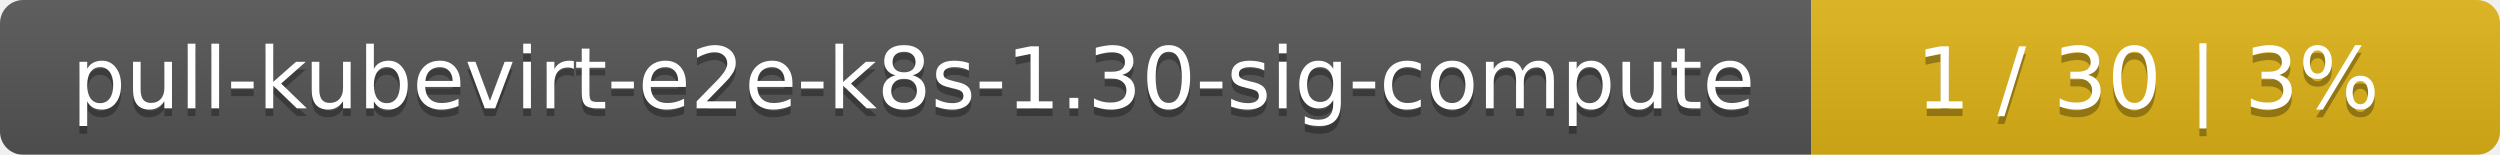
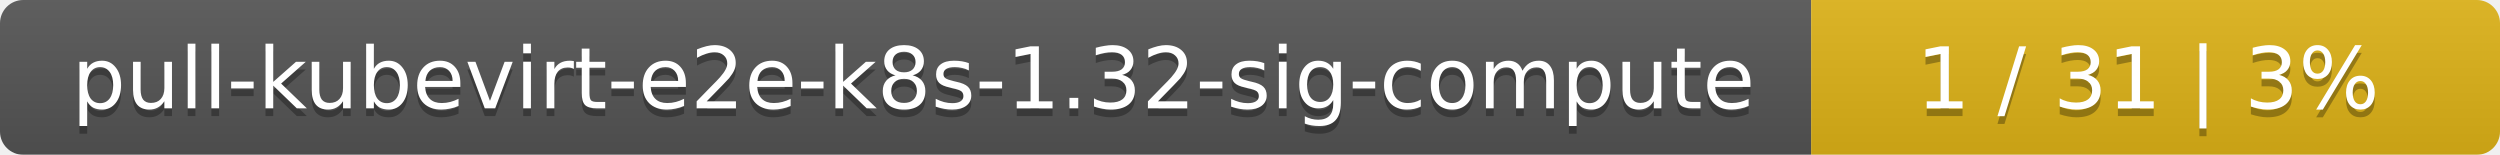
<svg xmlns="http://www.w3.org/2000/svg" width="323" height="20">
  <linearGradient id="smooth" x2="0" y2="100%">
    <stop offset="0" stop-color="#bbb" stop-opacity=".1" />
    <stop offset="1" stop-opacity=".1" />
  </linearGradient>
  <mask id="round">
    <rect width="323" height="20" rx="3" fill="#fff" />
  </mask>
  <g mask="url(#round)">
    <rect width="234" height="20" fill="#555" />
    <rect x="234" width="89" height="20" fill="#dfb317" />
    <rect width="323" height="20" fill="url(#smooth)" />
  </g>
  <g fill="#fff" text-anchor="middle" font-family="DejaVu Sans,Verdana,Geneva,sans-serif" font-size="11">
-     <text x="118" y="15" fill="#010101" fill-opacity=".3">pull-kubevirt-e2e-k8s-1.30-sig-compute</text>
-     <text x="118" y="14">pull-kubevirt-e2e-k8s-1.30-sig-compute</text>
-     <text x="277.5" y="15" fill="#010101" fill-opacity=".3">1 / 30    |    3%</text>
-     <text x="277.5" y="14">1 / 30    |    3%</text>
+     <text x="118" y="15" fill="#010101" fill-opacity=".3">pull-kubevirt-e2e-k8s-1.32-sig-compute</text>
+     <text x="118" y="14">pull-kubevirt-e2e-k8s-1.32-sig-compute</text>
+     <text x="277.5" y="15" fill="#010101" fill-opacity=".3">1 / 31    |    3%</text>
+     <text x="277.5" y="14">1 / 31    |    3%</text>
  </g>
</svg>
